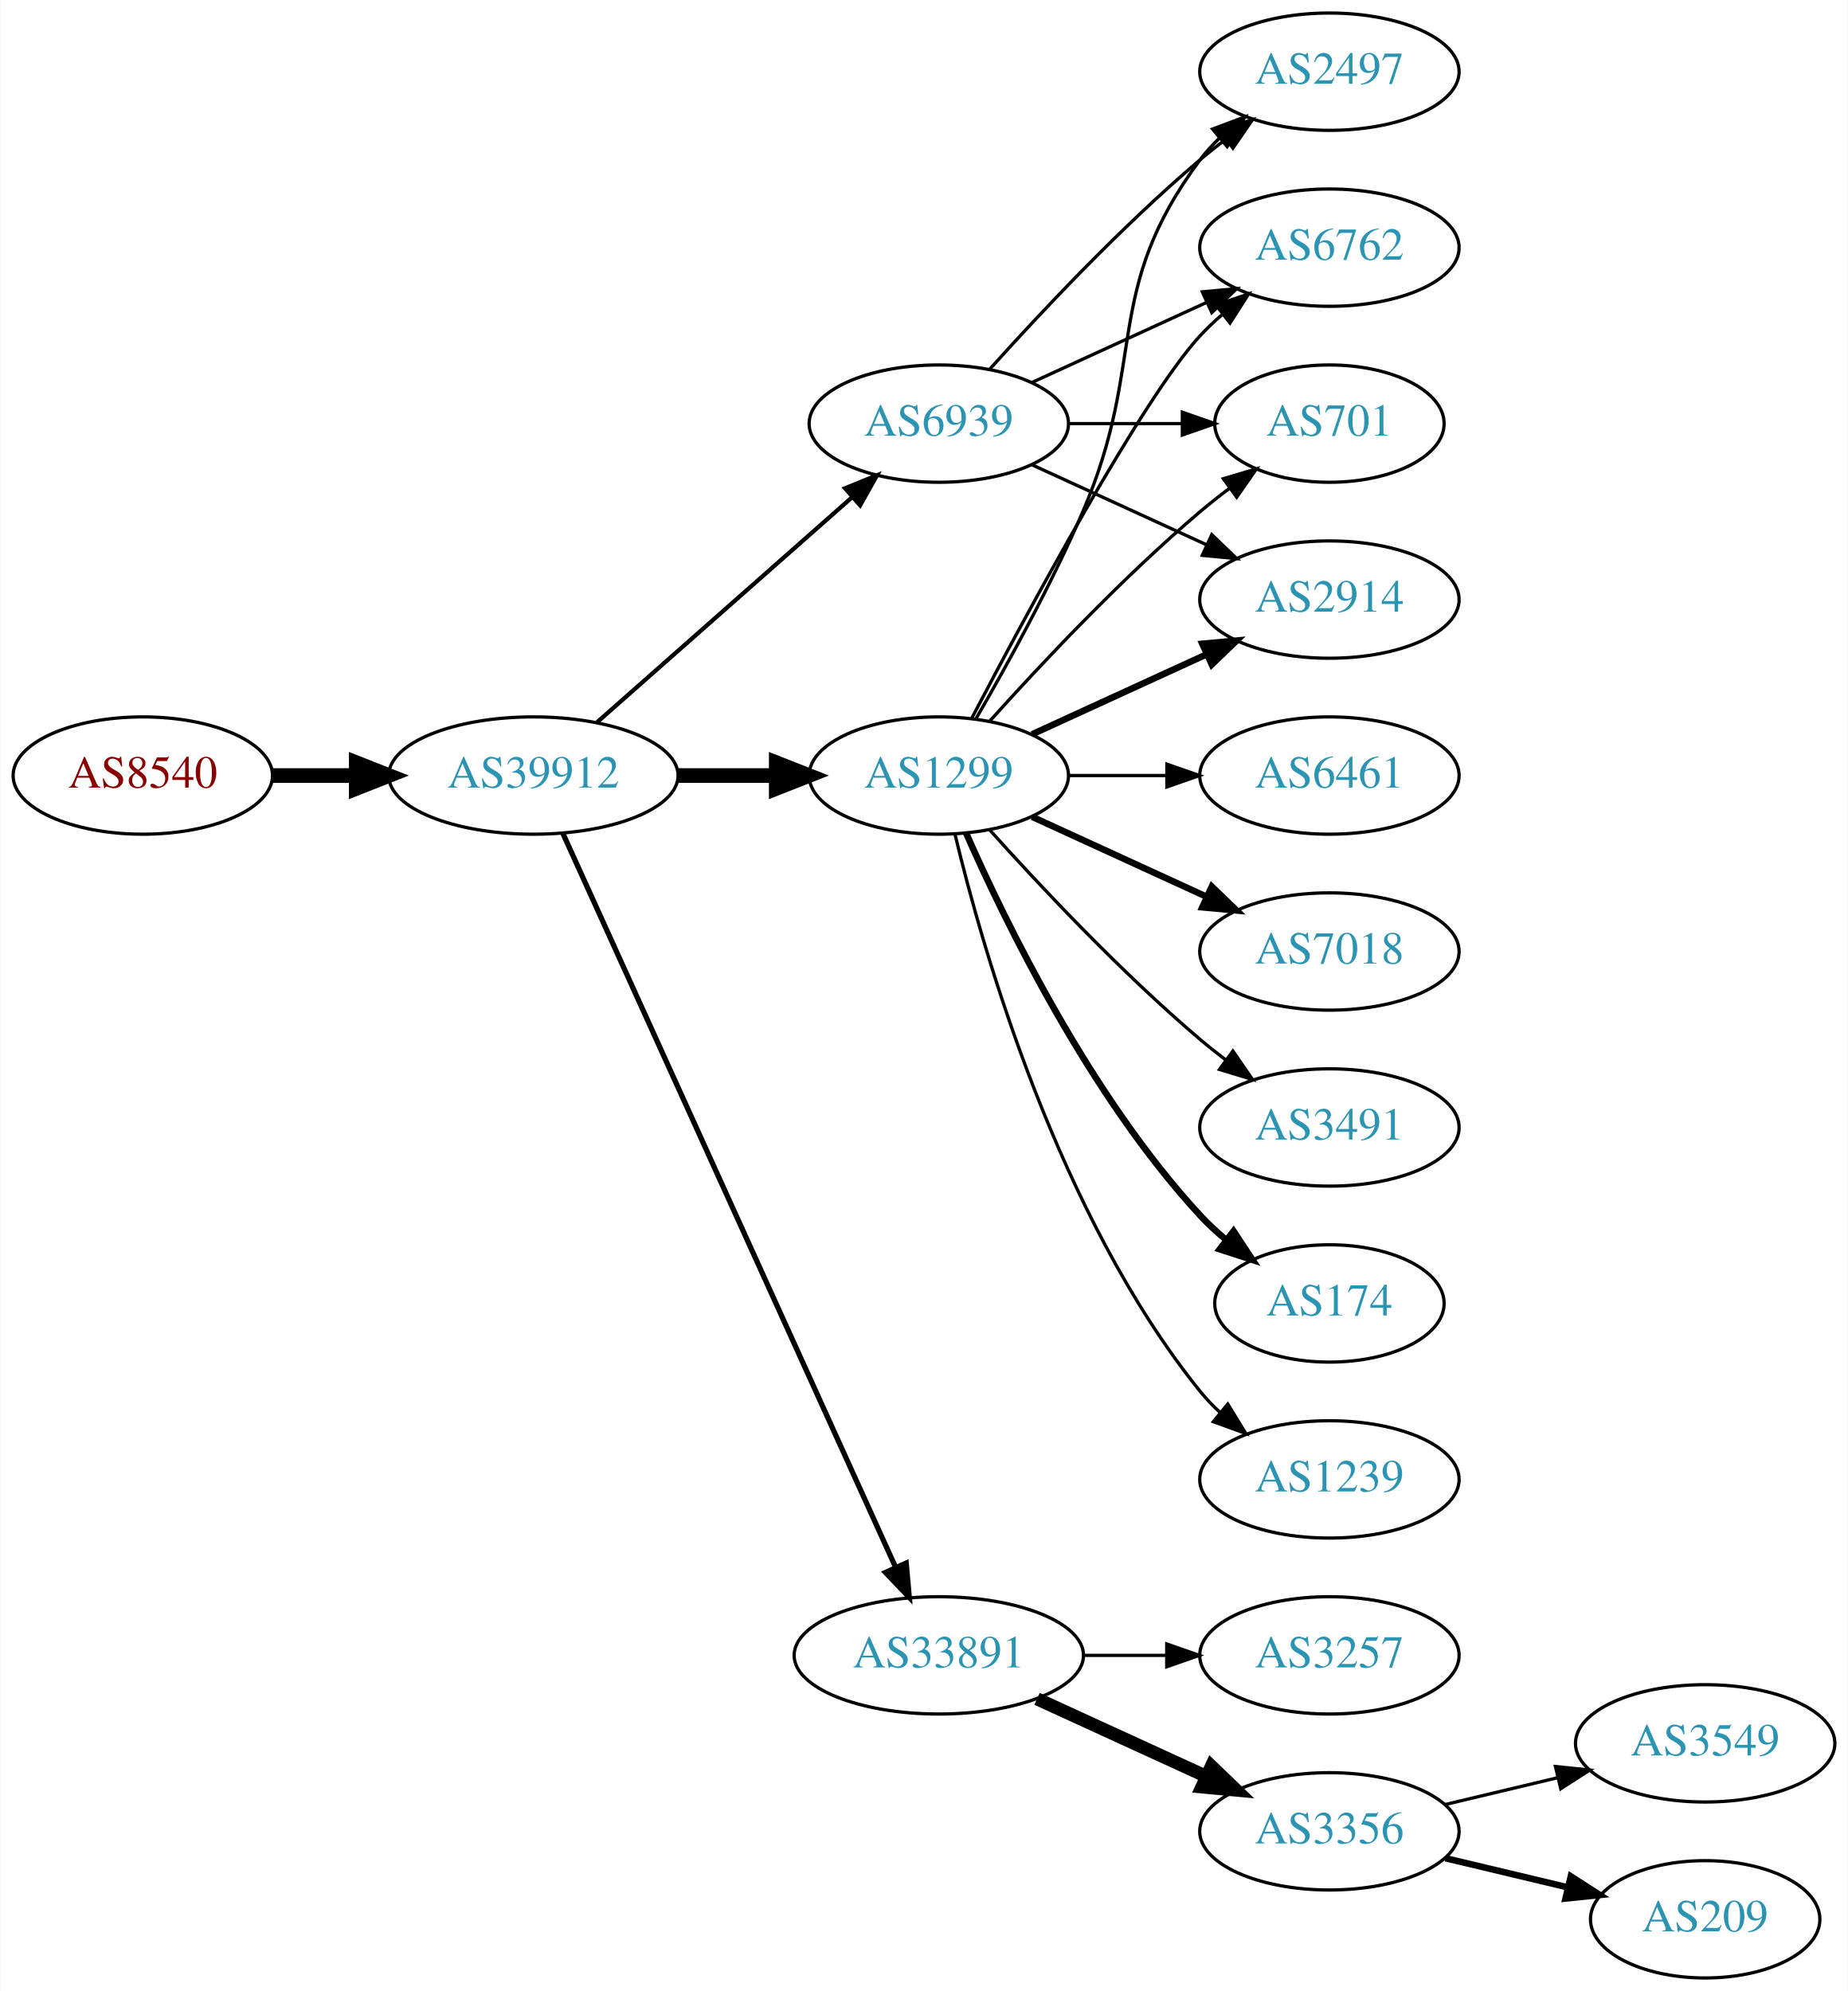
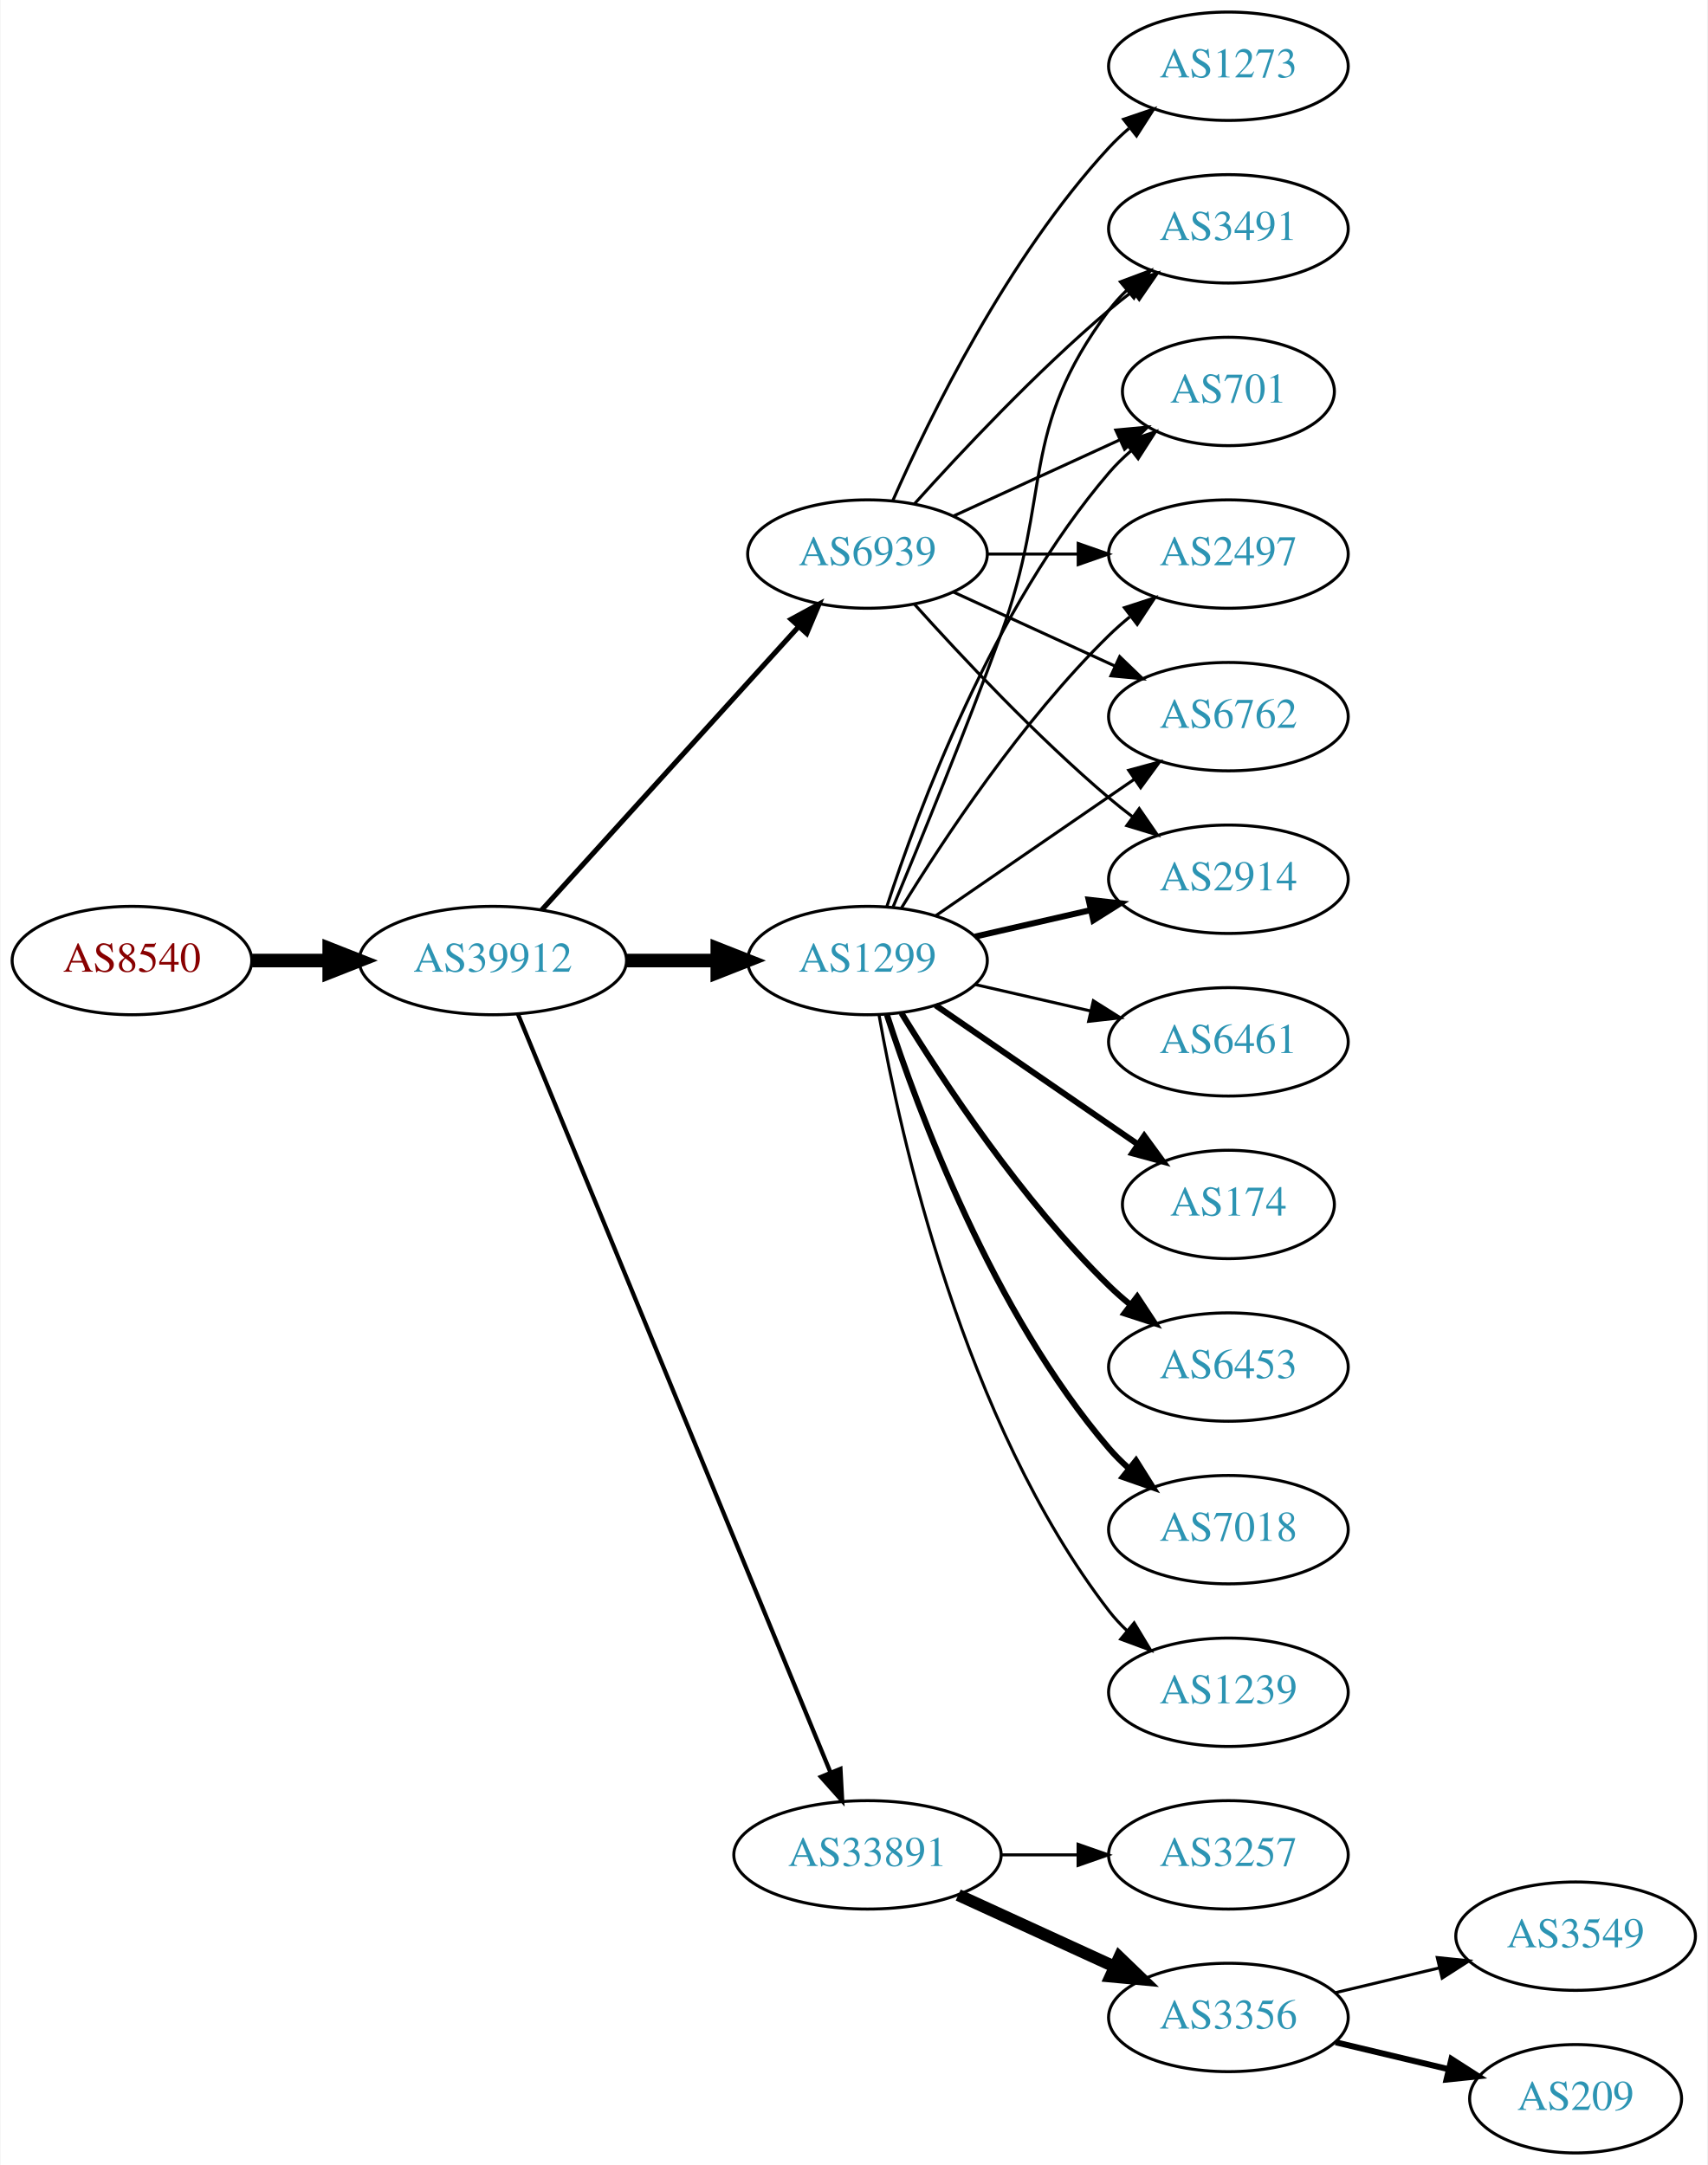
- <svg xmlns="http://www.w3.org/2000/svg" xmlns:xlink="http://www.w3.org/1999/xlink" width="567pt" height="611pt" viewBox="0.00 0.00 566.66 611.00">
-   <g id="graph0" class="graph" transform="scale(1 1) rotate(0) translate(4 607)">
-     <polygon fill="white" stroke="none" points="-4,4 -4,-607 562.663,-607 562.663,4 -4,4" />
+ <svg xmlns="http://www.w3.org/2000/svg" xmlns:xlink="http://www.w3.org/1999/xlink" width="567pt" height="719pt" viewBox="0.00 0.00 566.66 719.00">
+   <g id="graph0" class="graph" transform="scale(1 1) rotate(0) translate(4 715)">
+     <polygon fill="white" stroke="none" points="-4,4 -4,-715 562.663,-715 562.663,4 -4,4" />
    <g id="node1" class="node">
      <g id="a_node1">
        <a xlink:href="/asn/8540" xlink:title="AS8540 ~ AMA netwoRX GmbH [AT]">
-           <ellipse fill="#ffffff" stroke="black" cx="39.647" cy="-369" rx="39.794" ry="18" />
-           <text text-anchor="middle" x="39.647" y="-365.3" font-family="Times,serif" font-size="14.00" fill="#880000">AS8540</text>
+           <ellipse fill="#ffffff" stroke="black" cx="39.647" cy="-396" rx="39.794" ry="18" />
+           <text text-anchor="middle" x="39.647" y="-392.3" font-family="Times,serif" font-size="14.00" fill="#880000">AS8540</text>
        </a>
      </g>
    </g>
    <g id="node2" class="node">
      <g id="a_node2">
        <a xlink:href="/asn/39912" xlink:title="AS39912 ~ oja.at GmbH [AT]">
-           <ellipse fill="#ffffff" stroke="black" cx="159.489" cy="-369" rx="44.393" ry="18" />
-           <text text-anchor="middle" x="159.489" y="-365.3" font-family="Times,serif" font-size="14.00" fill="#2c94b3">AS39912</text>
+           <ellipse fill="#ffffff" stroke="black" cx="159.489" cy="-396" rx="44.393" ry="18" />
+           <text text-anchor="middle" x="159.489" y="-392.3" font-family="Times,serif" font-size="14.00" fill="#2c94b3">AS39912</text>
        </a>
      </g>
    </g>
    <g id="edge1" class="edge">
-       <path fill="none" stroke="black" stroke-width="4.5" d="M79.559,-369C87.662,-369 96.337,-369 104.863,-369" />
-       <polygon fill="black" stroke="black" stroke-width="4.5" points="105.141,-372.938 115.141,-369 105.141,-365.063 105.141,-372.938" />
+       <path fill="none" stroke="black" stroke-width="4.5" d="M79.559,-396C87.662,-396 96.337,-396 104.863,-396" />
+       <polygon fill="black" stroke="black" stroke-width="4.5" points="105.141,-399.938 115.141,-396 105.141,-392.063 105.141,-399.938" />
    </g>
    <g id="node3" class="node">
      <g id="a_node3">
        <a xlink:href="/asn/1299" xlink:title="AS1299 ~ Telia Carrier [EU]">
-           <ellipse fill="#ffffff" stroke="black" cx="283.881" cy="-369" rx="39.794" ry="18" />
-           <text text-anchor="middle" x="283.881" y="-365.3" font-family="Times,serif" font-size="14.00" fill="#2c94b3">AS1299</text>
+           <ellipse fill="#ffffff" stroke="black" cx="283.881" cy="-396" rx="39.794" ry="18" />
+           <text text-anchor="middle" x="283.881" y="-392.3" font-family="Times,serif" font-size="14.00" fill="#2c94b3">AS1299</text>
        </a>
      </g>
    </g>
    <g id="edge2" class="edge">
-       <path fill="none" stroke="black" stroke-width="4.5" d="M203.985,-369C213.674,-369 224.01,-369 233.903,-369" />
-       <polygon fill="black" stroke="black" stroke-width="4.5" points="234.006,-372.938 244.006,-369 234.006,-365.063 234.006,-372.938" />
+       <path fill="none" stroke="black" stroke-width="4.5" d="M203.985,-396C213.674,-396 224.01,-396 233.903,-396" />
+       <polygon fill="black" stroke="black" stroke-width="4.5" points="234.006,-399.938 244.006,-396 234.006,-392.063 234.006,-399.938" />
    </g>
    <g id="node4" class="node">
      <g id="a_node4">
        <a xlink:href="/asn/33891" xlink:title="AS33891 ~ CORE-BACKBONE GMBH GLOBAL NETWORK [DE]">
          <ellipse fill="#ffffff" stroke="black" cx="283.881" cy="-99" rx="44.393" ry="18" />
          <text text-anchor="middle" x="283.881" y="-95.3" font-family="Times,serif" font-size="14.00" fill="#2c94b3">AS33891</text>
        </a>
      </g>
    </g>
    <g id="edge3" class="edge">
-       <path fill="none" stroke="black" stroke-width="1.607" d="M168.52,-351.285C189.44,-305.133 245.723,-180.972 270.679,-125.918" />
-       <polygon fill="black" stroke="black" stroke-width="1.607" points="273.88,-127.334 274.821,-116.781 267.505,-124.444 273.88,-127.334" />
+       <path fill="none" stroke="black" stroke-width="1.406" d="M167.779,-378.311C188.308,-328.493 246.722,-186.746 271.522,-126.564" />
+       <polygon fill="black" stroke="black" stroke-width="1.406" points="274.901,-127.551 275.475,-116.972 268.429,-124.884 274.901,-127.551" />
    </g>
    <g id="node5" class="node">
      <g id="a_node5">
        <a xlink:href="/asn/6939" xlink:title="AS6939 ~ Hurricane Electric LLC [US]">
-           <ellipse fill="#ffffff" stroke="black" cx="283.881" cy="-477" rx="39.794" ry="18" />
-           <text text-anchor="middle" x="283.881" y="-473.3" font-family="Times,serif" font-size="14.00" fill="#2c94b3">AS6939</text>
+           <ellipse fill="#ffffff" stroke="black" cx="283.881" cy="-531" rx="39.794" ry="18" />
+           <text text-anchor="middle" x="283.881" y="-527.3" font-family="Times,serif" font-size="14.00" fill="#2c94b3">AS6939</text>
        </a>
      </g>
    </g>
    <g id="edge4" class="edge">
-       <path fill="none" stroke="black" stroke-width="1.286" d="M179.078,-385.403C199.895,-403.772 233.771,-433.665 257.131,-454.278" />
-       <polygon fill="black" stroke="black" stroke-width="1.286" points="255.102,-457.156 264.916,-461.148 259.734,-451.907 255.102,-457.156" />
-     </g>
-     <g id="node6" class="node">
-       <g id="a_node6">
+       <path fill="none" stroke="black" stroke-width="1.688" d="M175.743,-412.825C197.206,-436.499 236.437,-479.771 261.004,-506.87" />
+       <polygon fill="black" stroke="black" stroke-width="1.688" points="258.51,-509.329 267.82,-514.387 263.696,-504.628 258.51,-509.329" />
+     </g>
+     <g id="node8" class="node">
+       <g id="a_node8">
+         <a xlink:href="/asn/3491" xlink:title="AS3491 ~ PCCW Global, Inc. [US]">
+           <ellipse fill="#ffffff" stroke="black" cx="403.724" cy="-639" rx="39.794" ry="18" />
+           <text text-anchor="middle" x="403.724" y="-635.3" font-family="Times,serif" font-size="14.00" fill="#2c94b3">AS3491</text>
+         </a>
+       </g>
+     </g>
+     <g id="edge7" class="edge">
+       <path fill="none" stroke="black" d="M292.39,-413.839C301.274,-435.152 316.339,-471.954 328.077,-504 345.48,-551.51 333.806,-571.458 364.077,-612 365.822,-614.336 367.829,-616.545 369.992,-618.617" />
+       <polygon fill="black" stroke="black" points="367.87,-621.405 377.793,-625.118 372.352,-616.027 367.87,-621.405" />
+     </g>
+     <g id="node9" class="node">
+       <g id="a_node9">
+         <a xlink:href="/asn/1239" xlink:title="AS1239 ~ Sprint [US]">
+           <ellipse fill="#ffffff" stroke="black" cx="403.724" cy="-153" rx="39.794" ry="18" />
+           <text text-anchor="middle" x="403.724" y="-149.3" font-family="Times,serif" font-size="14.00" fill="#2c94b3">AS1239</text>
+         </a>
+       </g>
+     </g>
+     <g id="edge8" class="edge">
+       <path fill="none" stroke="black" d="M287.699,-378.01C294.627,-338.565 315.584,-242.975 364.077,-180 365.856,-177.69 367.889,-175.5 370.069,-173.441" />
+       <polygon fill="black" stroke="black" points="372.426,-176.034 377.902,-166.964 367.965,-170.639 372.426,-176.034" />
+     </g>
+     <g id="node10" class="node">
+       <g id="a_node10">
+         <a xlink:href="/asn/701" xlink:title="AS701 ~ UUNET [US]">
+           <ellipse fill="#ffffff" stroke="black" cx="403.724" cy="-585" rx="35.194" ry="18" />
+           <text text-anchor="middle" x="403.724" y="-581.3" font-family="Times,serif" font-size="14.00" fill="#2c94b3">AS701</text>
+         </a>
+       </g>
+     </g>
+     <g id="edge9" class="edge">
+       <path fill="none" stroke="black" d="M290.328,-413.991C300.642,-445.816 325.505,-512.927 364.077,-558 366.259,-560.55 368.733,-562.975 371.35,-565.251" />
+       <polygon fill="black" stroke="black" points="369.446,-568.204 379.48,-571.603 373.755,-562.688 369.446,-568.204" />
+     </g>
+     <g id="node11" class="node">
+       <g id="a_node11">
+         <a xlink:href="/asn/6461" xlink:title="AS6461 ~ Zayo Bandwidth [US]">
+           <ellipse fill="#ffffff" stroke="black" cx="403.724" cy="-369" rx="39.794" ry="18" />
+           <text text-anchor="middle" x="403.724" y="-365.3" font-family="Times,serif" font-size="14.00" fill="#2c94b3">AS6461</text>
+         </a>
+       </g>
+     </g>
+     <g id="edge10" class="edge">
+       <path fill="none" stroke="black" d="M319.6,-388.045C331.6,-385.296 345.221,-382.175 357.914,-379.267" />
+       <polygon fill="black" stroke="black" points="358.88,-382.636 367.845,-376.991 357.316,-375.813 358.88,-382.636" />
+     </g>
+     <g id="node12" class="node">
+       <g id="a_node12">
+         <a xlink:href="/asn/2497" xlink:title="AS2497 ~ Internet Initiative Japan Inc. [JP]">
+           <ellipse fill="#ffffff" stroke="black" cx="403.724" cy="-531" rx="39.794" ry="18" />
+           <text text-anchor="middle" x="403.724" y="-527.3" font-family="Times,serif" font-size="14.00" fill="#2c94b3">AS2497</text>
+         </a>
+       </g>
+     </g>
+     <g id="edge11" class="edge">
+       <path fill="none" stroke="black" d="M295.147,-413.44C308.955,-435.991 335.144,-475.722 364.077,-504 366.217,-506.092 368.535,-508.137 370.934,-510.106" />
+       <polygon fill="black" stroke="black" points="369.201,-513.185 379.276,-516.464 373.445,-507.618 369.201,-513.185" />
+     </g>
+     <g id="node13" class="node">
+       <g id="a_node13">
        <a xlink:href="/asn/174" xlink:title="AS174 ~ Cogent Communications [US]">
-           <ellipse fill="#ffffff" stroke="black" cx="403.724" cy="-207" rx="35.194" ry="18" />
-           <text text-anchor="middle" x="403.724" y="-203.3" font-family="Times,serif" font-size="14.00" fill="#2c94b3">AS174</text>
-         </a>
-       </g>
-     </g>
-     <g id="edge5" class="edge">
-       <path fill="none" stroke="black" stroke-width="2" d="M292.297,-351.239C304.365,-323.817 330.337,-270.527 364.077,-234 366.483,-231.396 369.18,-228.9 372.003,-226.551" />
-       <polygon fill="black" stroke="black" stroke-width="2" points="374.312,-229.191 380.147,-220.347 370.071,-223.622 374.312,-229.191" />
-     </g>
-     <g id="node7" class="node">
-       <g id="a_node7">
+           <ellipse fill="#ffffff" stroke="black" cx="403.724" cy="-315" rx="35.194" ry="18" />
+           <text text-anchor="middle" x="403.724" y="-311.3" font-family="Times,serif" font-size="14.00" fill="#2c94b3">AS174</text>
+         </a>
+       </g>
+     </g>
+     <g id="edge12" class="edge">
+       <path fill="none" stroke="black" stroke-width="2" d="M306.495,-381.143C325.333,-368.195 352.812,-349.307 373.588,-335.027" />
+       <polygon fill="black" stroke="black" stroke-width="2" points="375.779,-337.768 382.037,-329.219 371.813,-331.999 375.779,-337.768" />
+     </g>
+     <g id="node14" class="node">
+       <g id="a_node14">
+         <a xlink:href="/asn/6453" xlink:title="AS6453 ~ TATA COMMUNICATIONS (AMERICA) INC [US]">
+           <ellipse fill="#ffffff" stroke="black" cx="403.724" cy="-261" rx="39.794" ry="18" />
+           <text text-anchor="middle" x="403.724" y="-257.3" font-family="Times,serif" font-size="14.00" fill="#2c94b3">AS6453</text>
+         </a>
+       </g>
+     </g>
+     <g id="edge13" class="edge">
+       <path fill="none" stroke="black" stroke-width="2" d="M295.147,-378.56C308.955,-356.009 335.144,-316.278 364.077,-288 366.217,-285.908 368.535,-283.863 370.934,-281.894" />
+       <polygon fill="black" stroke="black" stroke-width="2" points="373.445,-284.382 379.276,-275.536 369.201,-278.815 373.445,-284.382" />
+     </g>
+     <g id="node15" class="node">
+       <g id="a_node15">
+         <a xlink:href="/asn/6762" xlink:title="AS6762 ~ TELECOM ITALIA SPARKLE S.p.A. [IT]">
+           <ellipse fill="#ffffff" stroke="black" cx="403.724" cy="-477" rx="39.794" ry="18" />
+           <text text-anchor="middle" x="403.724" y="-473.3" font-family="Times,serif" font-size="14.00" fill="#2c94b3">AS6762</text>
+         </a>
+       </g>
+     </g>
+     <g id="edge14" class="edge">
+       <path fill="none" stroke="black" d="M306.495,-410.857C324.984,-423.565 351.798,-441.995 372.427,-456.175" />
+       <polygon fill="black" stroke="black" points="370.624,-459.183 380.848,-461.963 374.589,-453.414 370.624,-459.183" />
+     </g>
+     <g id="node16" class="node">
+       <g id="a_node16">
+         <a xlink:href="/asn/7018" xlink:title="AS7018 ~ AT&amp;T Services, Inc. [US]">
+           <ellipse fill="#ffffff" stroke="black" cx="403.724" cy="-207" rx="39.794" ry="18" />
+           <text text-anchor="middle" x="403.724" y="-203.3" font-family="Times,serif" font-size="14.00" fill="#2c94b3">AS7018</text>
+         </a>
+       </g>
+     </g>
+     <g id="edge15" class="edge">
+       <path fill="none" stroke="black" stroke-width="2" d="M290.328,-378.009C300.642,-346.184 325.505,-279.073 364.077,-234 366.023,-231.726 368.201,-229.551 370.506,-227.493" />
+       <polygon fill="black" stroke="black" stroke-width="2" points="373.043,-229.947 378.675,-220.973 368.676,-224.476 373.043,-229.947" />
+     </g>
+     <g id="node17" class="node">
+       <g id="a_node17">
        <a xlink:href="/asn/2914" xlink:title="AS2914 ~ NTT America, Inc. [US]">
          <ellipse fill="#ffffff" stroke="black" cx="403.724" cy="-423" rx="39.794" ry="18" />
          <text text-anchor="middle" x="403.724" y="-419.3" font-family="Times,serif" font-size="14.00" fill="#2c94b3">AS2914</text>
        </a>
      </g>
    </g>
-     <g id="edge6" class="edge">
-       <path fill="none" stroke="black" stroke-width="2" d="M312.51,-381.661C328.467,-388.973 348.738,-398.261 366.02,-406.181" />
-       <polygon fill="black" stroke="black" stroke-width="2" points="364.719,-409.435 375.268,-410.419 367.635,-403.071 364.719,-409.435" />
-     </g>
-     <g id="node8" class="node">
-       <g id="a_node8">
-         <a xlink:href="/asn/1239" xlink:title="AS1239 ~ Sprint [US]">
-           <ellipse fill="#ffffff" stroke="black" cx="403.724" cy="-153" rx="39.794" ry="18" />
-           <text text-anchor="middle" x="403.724" y="-149.3" font-family="Times,serif" font-size="14.00" fill="#2c94b3">AS1239</text>
-         </a>
-       </g>
-     </g>
-     <g id="edge7" class="edge">
-       <path fill="none" stroke="black" d="M288.808,-351.118C297.366,-315.391 320.515,-233.992 364.077,-180 365.908,-177.731 367.978,-175.57 370.185,-173.532" />
-       <polygon fill="black" stroke="black" points="372.536,-176.131 378.066,-167.094 368.108,-170.709 372.536,-176.131" />
-     </g>
-     <g id="node9" class="node">
-       <g id="a_node9">
-         <a xlink:href="/asn/6461" xlink:title="AS6461 ~ Zayo Bandwidth [US]">
-           <ellipse fill="#ffffff" stroke="black" cx="403.724" cy="-369" rx="39.794" ry="18" />
-           <text text-anchor="middle" x="403.724" y="-365.3" font-family="Times,serif" font-size="14.00" fill="#2c94b3">AS6461</text>
-         </a>
-       </g>
-     </g>
-     <g id="edge8" class="edge">
-       <path fill="none" stroke="black" d="M323.794,-369C333.347,-369 343.697,-369 353.659,-369" />
-       <polygon fill="black" stroke="black" points="353.852,-372.5 363.852,-369 353.852,-365.5 353.852,-372.5" />
-     </g>
-     <g id="node10" class="node">
-       <g id="a_node10">
-         <a xlink:href="/asn/2497" xlink:title="AS2497 ~ Internet Initiative Japan Inc. [JP]">
-           <ellipse fill="#ffffff" stroke="black" cx="403.724" cy="-585" rx="39.794" ry="18" />
-           <text text-anchor="middle" x="403.724" y="-581.3" font-family="Times,serif" font-size="14.00" fill="#2c94b3">AS2497</text>
-         </a>
-       </g>
-     </g>
-     <g id="edge9" class="edge">
-       <path fill="none" stroke="black" d="M295.193,-386.277C304.547,-402.397 318.325,-427.304 328.077,-450 348.052,-496.487 333.806,-517.458 364.077,-558 365.822,-560.336 367.829,-562.545 369.992,-564.617" />
-       <polygon fill="black" stroke="black" points="367.87,-567.405 377.793,-571.118 372.352,-562.027 367.87,-567.405" />
-     </g>
-     <g id="node11" class="node">
-       <g id="a_node11">
-         <a xlink:href="/asn/6762" xlink:title="AS6762 ~ TELECOM ITALIA SPARKLE S.p.A. [IT]">
-           <ellipse fill="#ffffff" stroke="black" cx="403.724" cy="-531" rx="39.794" ry="18" />
-           <text text-anchor="middle" x="403.724" y="-527.3" font-family="Times,serif" font-size="14.00" fill="#2c94b3">AS6762</text>
-         </a>
-       </g>
-     </g>
-     <g id="edge10" class="edge">
-       <path fill="none" stroke="black" d="M293.937,-386.501C310.679,-418.482 346.377,-484.838 364.077,-504 366.108,-506.198 368.347,-508.319 370.693,-510.34" />
-       <polygon fill="black" stroke="black" points="368.905,-513.386 378.937,-516.794 373.22,-507.874 368.905,-513.386" />
-     </g>
-     <g id="node12" class="node">
-       <g id="a_node12">
-         <a xlink:href="/asn/7018" xlink:title="AS7018 ~ AT&amp;T Services, Inc. [US]">
-           <ellipse fill="#ffffff" stroke="black" cx="403.724" cy="-315" rx="39.794" ry="18" />
-           <text text-anchor="middle" x="403.724" y="-311.3" font-family="Times,serif" font-size="14.00" fill="#2c94b3">AS7018</text>
-         </a>
-       </g>
-     </g>
-     <g id="edge11" class="edge">
-       <path fill="none" stroke="black" stroke-width="2" d="M312.51,-356.339C328.467,-349.027 348.738,-339.739 366.02,-331.819" />
-       <polygon fill="black" stroke="black" stroke-width="2" points="367.635,-334.929 375.268,-327.581 364.719,-328.565 367.635,-334.929" />
-     </g>
-     <g id="node13" class="node">
-       <g id="a_node13">
-         <a xlink:href="/asn/3491" xlink:title="AS3491 ~ PCCW Global, Inc. [US]">
-           <ellipse fill="#ffffff" stroke="black" cx="403.724" cy="-261" rx="39.794" ry="18" />
-           <text text-anchor="middle" x="403.724" y="-257.3" font-family="Times,serif" font-size="14.00" fill="#2c94b3">AS3491</text>
-         </a>
-       </g>
-     </g>
-     <g id="edge12" class="edge">
-       <path fill="none" stroke="black" d="M299.527,-352.275C314.828,-335.235 339.925,-308.477 364.077,-288 366.574,-285.883 369.235,-283.768 371.946,-281.707" />
-       <polygon fill="black" stroke="black" points="374.112,-284.459 380.123,-275.734 369.983,-278.806 374.112,-284.459" />
-     </g>
-     <g id="node14" class="node">
-       <g id="a_node14">
-         <a xlink:href="/asn/701" xlink:title="AS701 ~ UUNET [US]">
-           <ellipse fill="#ffffff" stroke="black" cx="403.724" cy="-477" rx="35.194" ry="18" />
-           <text text-anchor="middle" x="403.724" y="-473.3" font-family="Times,serif" font-size="14.00" fill="#2c94b3">AS701</text>
-         </a>
-       </g>
-     </g>
-     <g id="edge13" class="edge">
-       <path fill="none" stroke="black" d="M299.527,-385.725C314.828,-402.765 339.925,-429.523 364.077,-450 366.93,-452.418 369.995,-454.833 373.106,-457.169" />
-       <polygon fill="black" stroke="black" points="371.179,-460.095 381.334,-463.116 375.279,-454.422 371.179,-460.095" />
-     </g>
-     <g id="node15" class="node">
-       <g id="a_node15">
+     <g id="edge16" class="edge">
+       <path fill="none" stroke="black" stroke-width="2" d="M319.6,-403.955C331.6,-406.704 345.221,-409.825 357.914,-412.733" />
+       <polygon fill="black" stroke="black" stroke-width="2" points="357.316,-416.187 367.845,-415.009 358.88,-409.364 357.316,-416.187" />
+     </g>
+     <g id="node6" class="node">
+       <g id="a_node6">
        <a xlink:href="/asn/3356" xlink:title="AS3356 ~ Level 3 Parent, LLC [US]">
          <ellipse fill="#ffffff" stroke="black" cx="403.724" cy="-45" rx="39.794" ry="18" />
          <text text-anchor="middle" x="403.724" y="-41.3" font-family="Times,serif" font-size="14.00" fill="#2c94b3">AS3356</text>
        </a>
      </g>
    </g>
-     <g id="edge14" class="edge">
+     <g id="edge5" class="edge">
      <path fill="none" stroke="black" stroke-width="4" d="M314.011,-85.652C329.622,-78.498 349.02,-69.609 365.692,-61.969" />
      <polygon fill="black" stroke="black" stroke-width="4" points="367.511,-64.986 375.144,-57.638 364.595,-58.622 367.511,-64.986" />
    </g>
-     <g id="node16" class="node">
-       <g id="a_node16">
+     <g id="node7" class="node">
+       <g id="a_node7">
        <a xlink:href="/asn/3257" xlink:title="AS3257 ~ GTT [DE]">
          <ellipse fill="#ffffff" stroke="black" cx="403.724" cy="-99" rx="39.794" ry="18" />
          <text text-anchor="middle" x="403.724" y="-95.3" font-family="Times,serif" font-size="14.00" fill="#2c94b3">AS3257</text>
        </a>
      </g>
    </g>
-     <g id="edge15" class="edge">
+     <g id="edge6" class="edge">
      <path fill="none" stroke="black" d="M328.092,-99C336.405,-99 345.168,-99 353.65,-99" />
      <polygon fill="black" stroke="black" points="353.809,-102.5 363.809,-99 353.809,-95.5 353.809,-102.5" />
    </g>
+     <g id="edge19" class="edge">
+       <path fill="none" stroke="black" d="M299.527,-547.725C314.828,-564.765 339.925,-591.523 364.077,-612 366.574,-614.117 369.235,-616.232 371.946,-618.293" />
+       <polygon fill="black" stroke="black" points="369.983,-621.194 380.123,-624.266 374.112,-615.541 369.983,-621.194" />
+     </g>
+     <g id="edge24" class="edge">
+       <path fill="none" stroke="black" d="M312.51,-543.661C328.926,-551.183 349.908,-560.798 367.505,-568.861" />
+       <polygon fill="black" stroke="black" points="366.333,-572.174 376.882,-573.158 369.249,-565.811 366.333,-572.174" />
+     </g>
+     <g id="edge22" class="edge">
+       <path fill="none" stroke="black" d="M323.794,-531C333.347,-531 343.697,-531 353.659,-531" />
+       <polygon fill="black" stroke="black" points="353.852,-534.5 363.852,-531 353.852,-527.5 353.852,-534.5" />
+     </g>
+     <g id="edge23" class="edge">
+       <path fill="none" stroke="black" d="M312.51,-518.339C328.467,-511.027 348.738,-501.739 366.02,-493.819" />
+       <polygon fill="black" stroke="black" points="367.635,-496.929 375.268,-489.581 364.719,-490.565 367.635,-496.929" />
+     </g>
    <g id="edge21" class="edge">
-       <path fill="none" stroke="black" d="M312.51,-464.339C328.467,-457.027 348.738,-447.739 366.02,-439.819" />
-       <polygon fill="black" stroke="black" points="367.635,-442.929 375.268,-435.581 364.719,-436.565 367.635,-442.929" />
-     </g>
-     <g id="edge18" class="edge">
-       <path fill="none" stroke="black" d="M299.527,-493.725C314.828,-510.765 339.925,-537.523 364.077,-558 366.574,-560.117 369.235,-562.232 371.946,-564.293" />
-       <polygon fill="black" stroke="black" points="369.983,-567.194 380.123,-570.266 374.112,-561.541 369.983,-567.194" />
+       <path fill="none" stroke="black" d="M299.527,-514.275C314.828,-497.235 339.925,-470.477 364.077,-450 366.574,-447.883 369.235,-445.768 371.946,-443.707" />
+       <polygon fill="black" stroke="black" points="374.112,-446.459 380.123,-437.734 369.983,-440.806 374.112,-446.459" />
+     </g>
+     <g id="node20" class="node">
+       <g id="a_node20">
+         <a xlink:href="/asn/1273" xlink:title="AS1273 ~ Vodafone Group PLC [EU]">
+           <ellipse fill="#ffffff" stroke="black" cx="403.724" cy="-693" rx="39.794" ry="18" />
+           <text text-anchor="middle" x="403.724" y="-689.3" font-family="Times,serif" font-size="14.00" fill="#2c94b3">AS1273</text>
+         </a>
+       </g>
    </g>
    <g id="edge20" class="edge">
-       <path fill="none" stroke="black" d="M312.51,-489.661C328.467,-496.973 348.738,-506.261 366.02,-514.181" />
-       <polygon fill="black" stroke="black" points="364.719,-517.435 375.268,-518.419 367.635,-511.071 364.719,-517.435" />
-     </g>
-     <g id="edge19" class="edge">
-       <path fill="none" stroke="black" d="M323.794,-477C334.881,-477 347.04,-477 358.422,-477" />
-       <polygon fill="black" stroke="black" points="358.604,-480.5 368.604,-477 358.604,-473.5 358.604,-480.5" />
-     </g>
-     <g id="node17" class="node">
-       <g id="a_node17">
+       <path fill="none" stroke="black" d="M292.297,-548.761C304.365,-576.183 330.337,-629.473 364.077,-666 366.108,-668.198 368.347,-670.319 370.693,-672.34" />
+       <polygon fill="black" stroke="black" points="368.905,-675.386 378.937,-678.794 373.22,-669.874 368.905,-675.386" />
+     </g>
+     <g id="node18" class="node">
+       <g id="a_node18">
        <a xlink:href="/asn/3549" xlink:title="AS3549 ~ Level 3 Parent, LLC [US]">
          <ellipse fill="#ffffff" stroke="black" cx="519.017" cy="-72" rx="39.794" ry="18" />
          <text text-anchor="middle" x="519.017" y="-68.3" font-family="Times,serif" font-size="14.00" fill="#2c94b3">AS3549</text>
        </a>
      </g>
    </g>
-     <g id="edge16" class="edge">
+     <g id="edge17" class="edge">
      <path fill="none" stroke="black" d="M439.331,-53.248C450.202,-55.838 462.357,-58.735 473.799,-61.462" />
      <polygon fill="black" stroke="black" points="473.082,-64.889 483.621,-63.803 474.705,-58.08 473.082,-64.889" />
    </g>
-     <g id="node18" class="node">
-       <g id="a_node18">
+     <g id="node19" class="node">
+       <g id="a_node19">
        <a xlink:href="/asn/209" xlink:title="AS209 ~ CenturyLink Communications, LLC [US]">
          <ellipse fill="#ffffff" stroke="black" cx="519.017" cy="-18" rx="35.194" ry="18" />
          <text text-anchor="middle" x="519.017" y="-14.3" font-family="Times,serif" font-size="14.00" fill="#2c94b3">AS209</text>
        </a>
      </g>
    </g>
-     <g id="edge17" class="edge">
+     <g id="edge18" class="edge">
      <path fill="none" stroke="black" stroke-width="2" d="M439.331,-36.752C451.125,-33.941 464.43,-30.771 476.698,-27.847" />
      <polygon fill="black" stroke="black" stroke-width="2" points="477.787,-31.186 486.703,-25.463 476.164,-24.377 477.787,-31.186" />
    </g>
  </g>
</svg>
